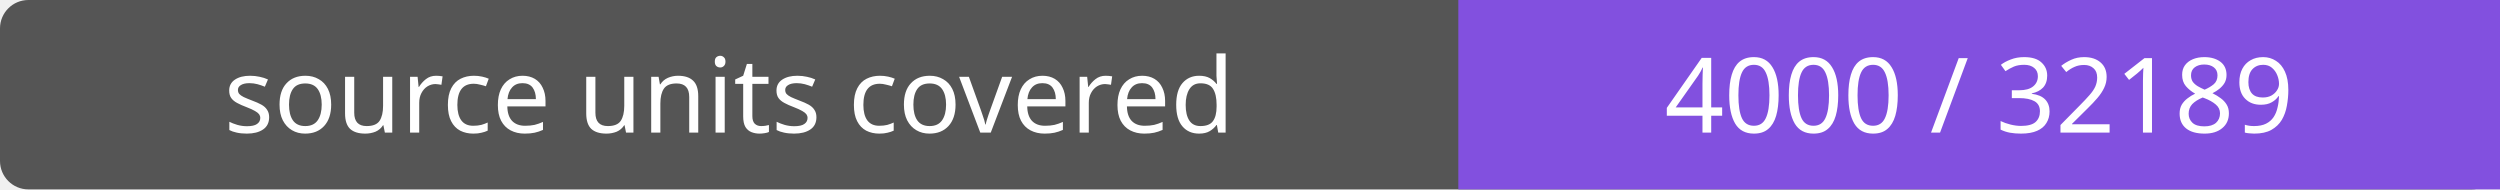
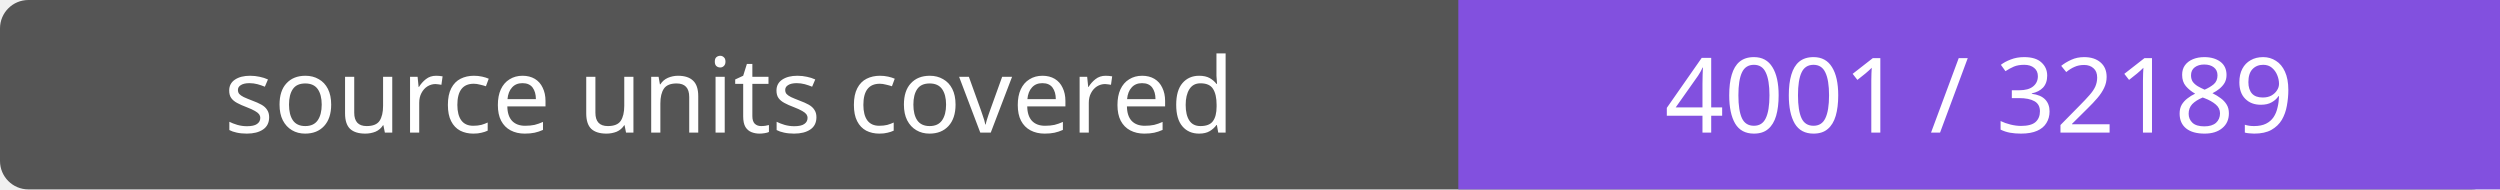
- <svg xmlns="http://www.w3.org/2000/svg" width="264" height="20" role="img" aria-label="source units covered: 4000 / 32189">
+ <svg xmlns="http://www.w3.org/2000/svg" width="264" height="20" role="img" aria-label="source units covered: 4001 / 32189">
  <rect width="264" height="20" rx="3" fill="#555" />
  <path fill="#8250df" d="M154 0h110v20H154z" />
  <g fill="#fff" text-anchor="middle" font-family="Verdana,sans-serif" font-size="11">
    <text x="77.0" y="14">source units covered</text>
-     <text x="209.0" y="14">4000 / 32189</text>
+     <text x="209.0" y="14">4001 / 32189</text>
  </g>
</svg>
